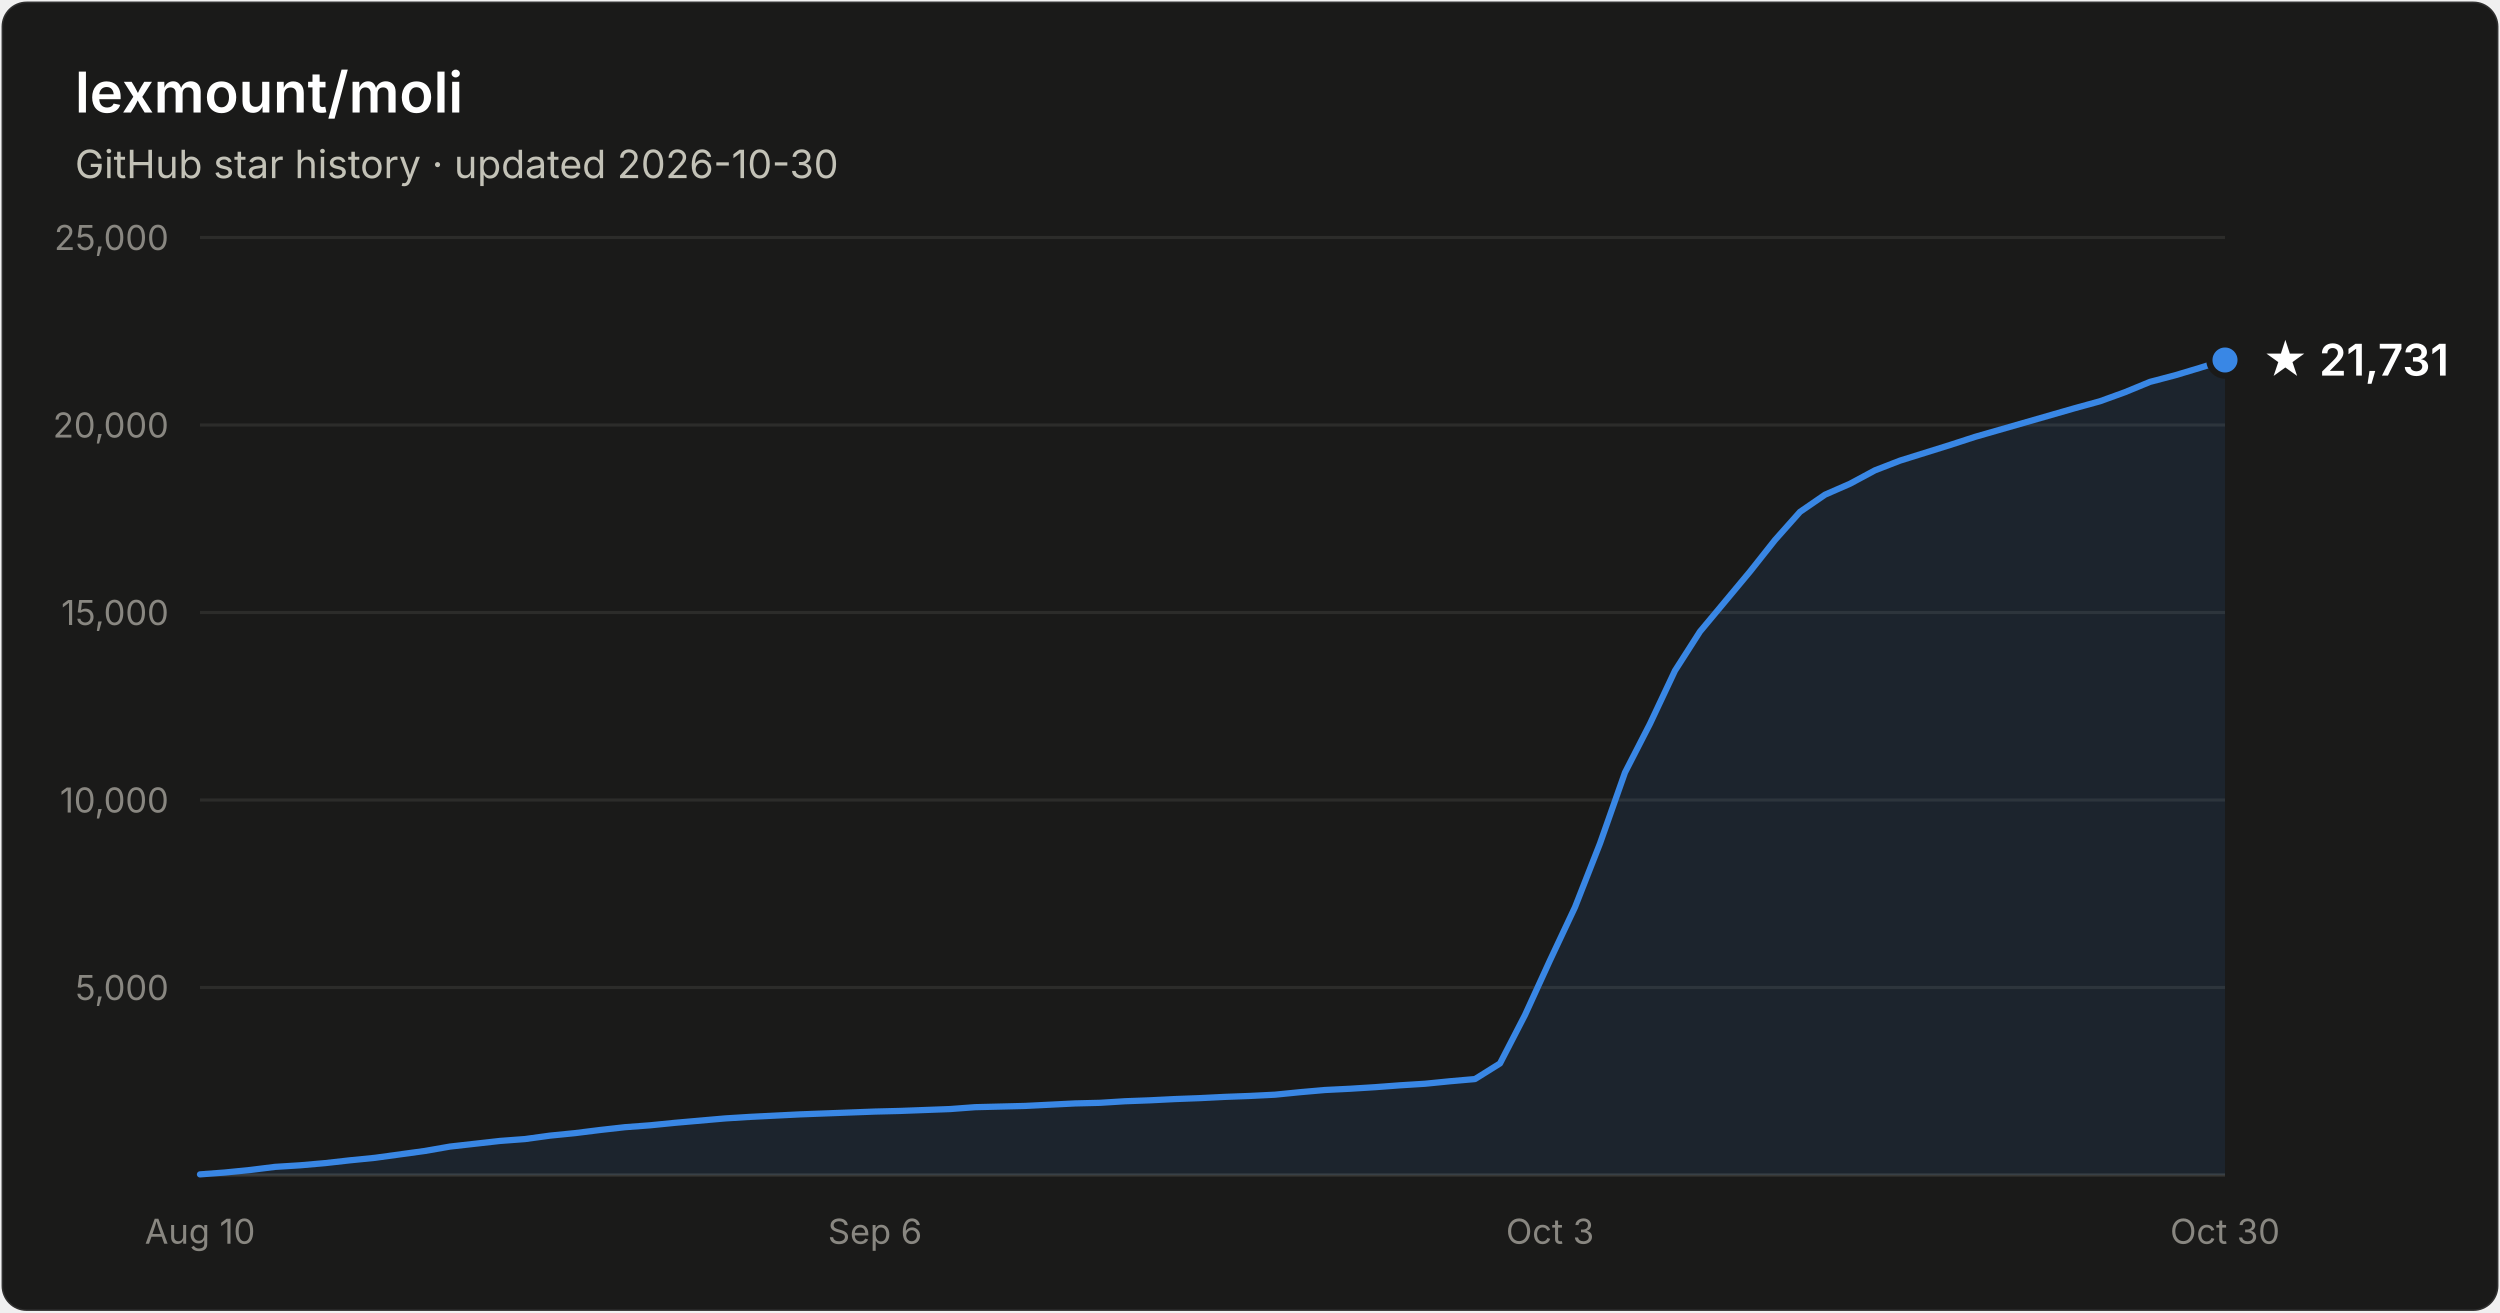
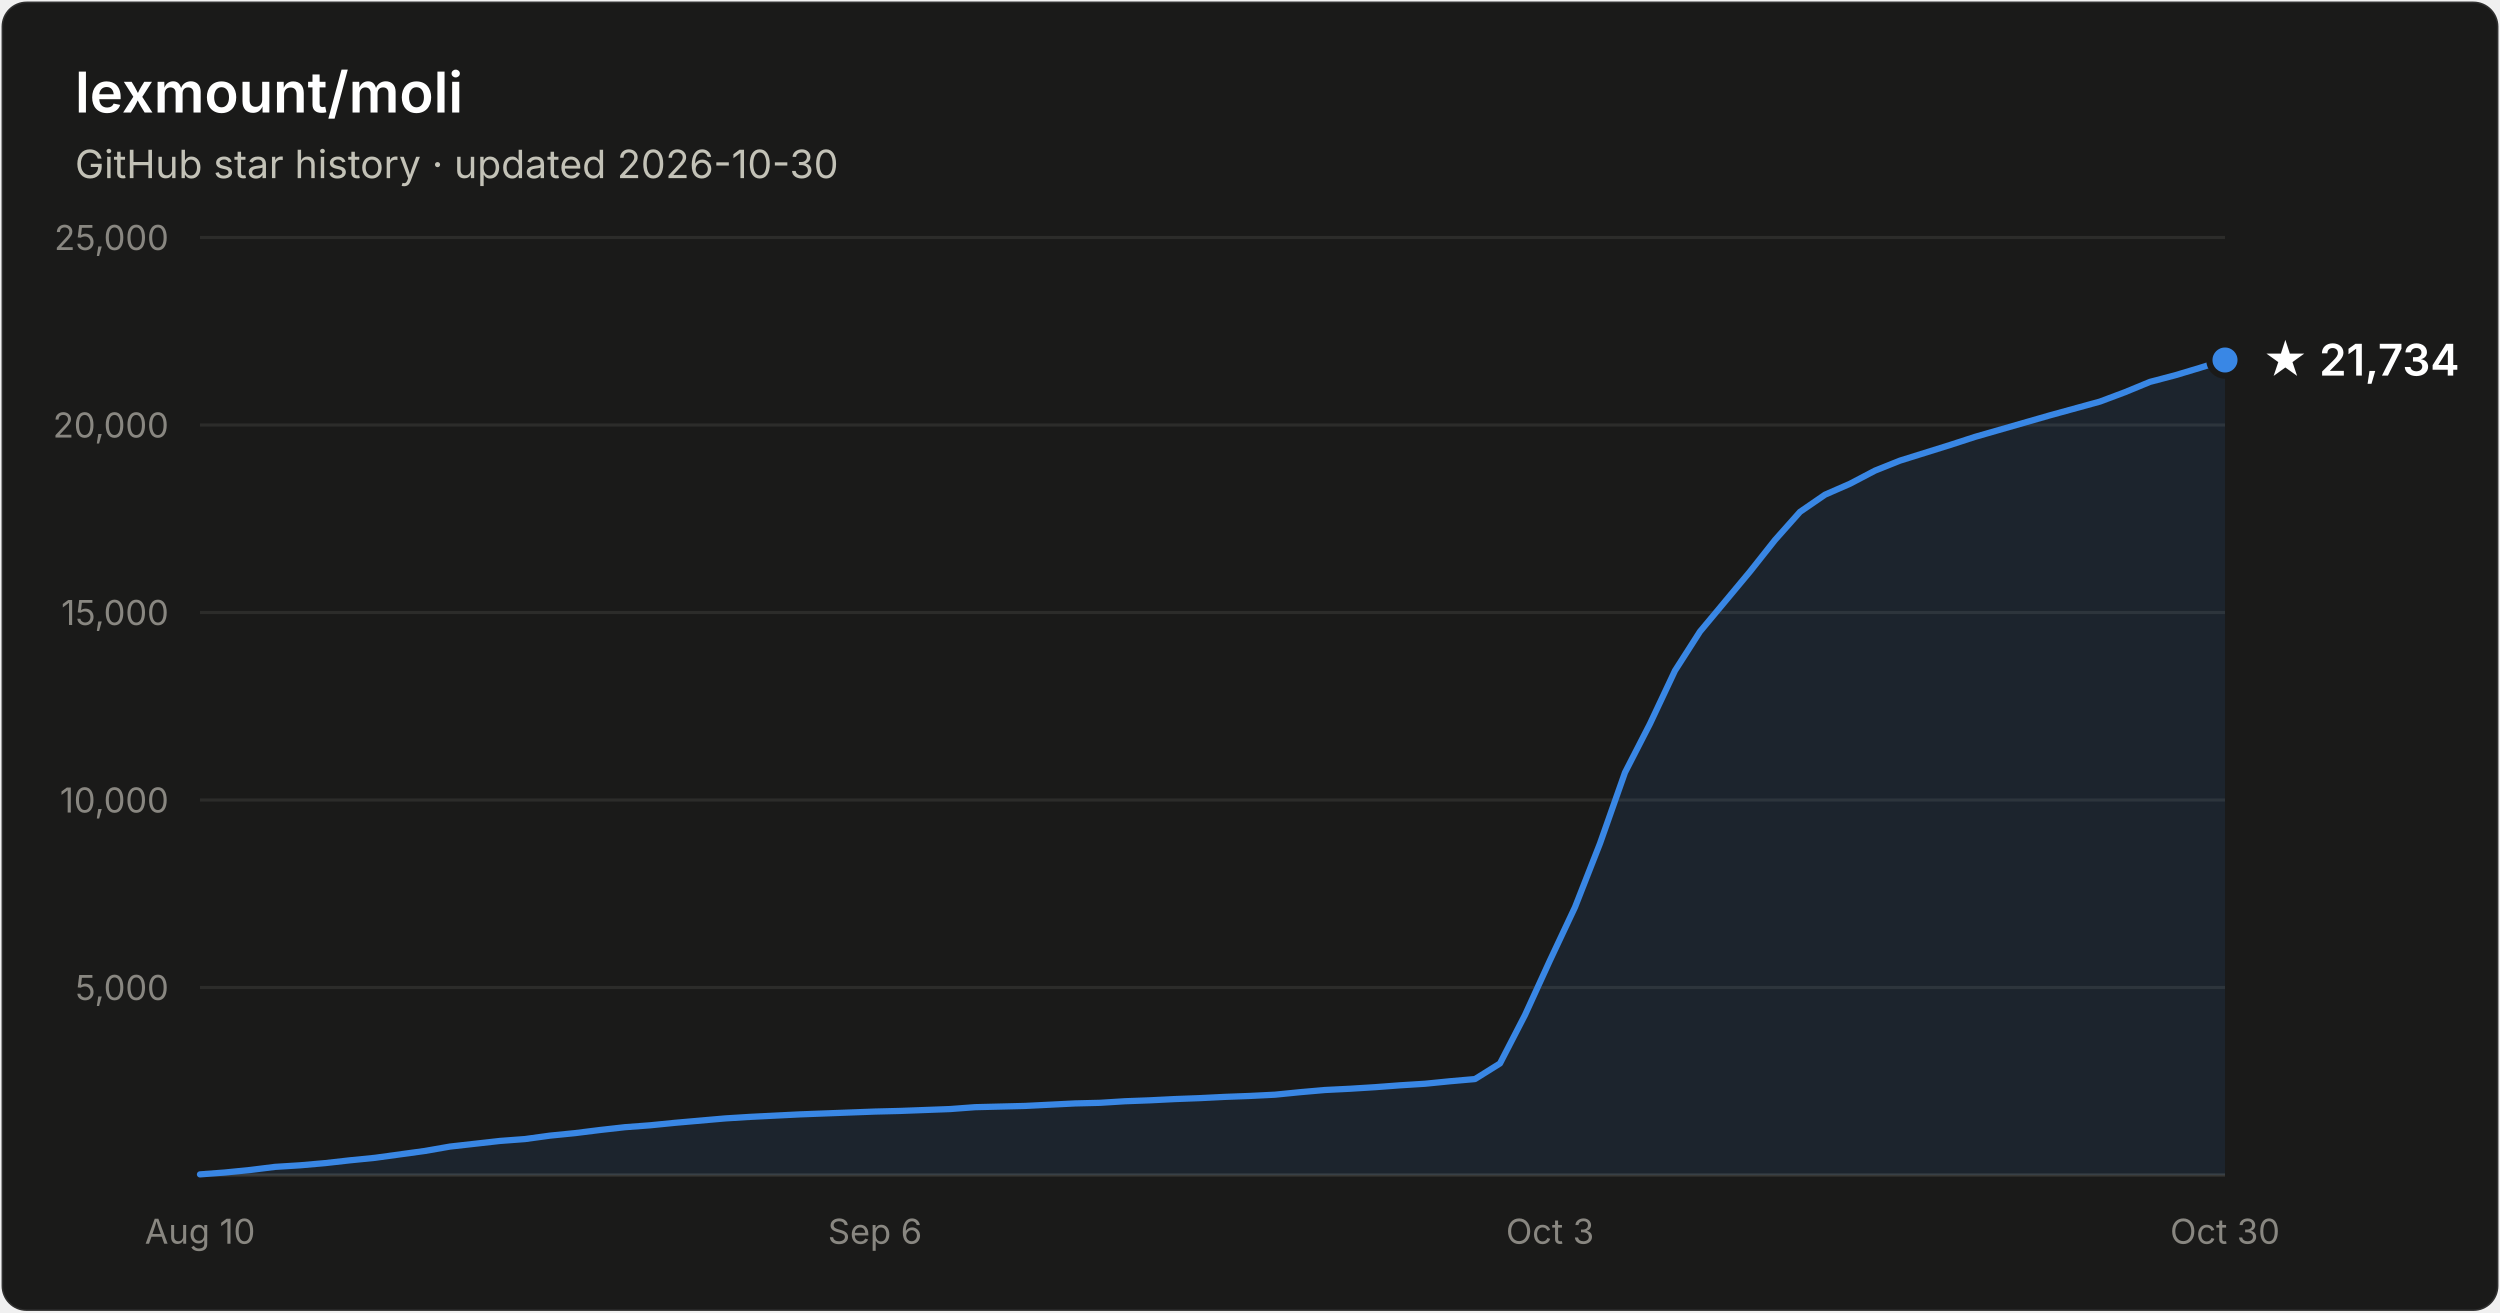
- <svg xmlns="http://www.w3.org/2000/svg" width="800" height="420" viewBox="0 0 800 420" font-family="system-ui, -apple-system, Segoe UI, sans-serif" role="img" aria-label="Star history of lexmount/moli: 21,731 stars as of 2026-10-30">
+ <svg xmlns="http://www.w3.org/2000/svg" width="800" height="420" viewBox="0 0 800 420" font-family="system-ui, -apple-system, Segoe UI, sans-serif" role="img" aria-label="Star history of lexmount/moli: 21,734 stars as of 2026-10-30">
  <rect x="0.5" y="0.5" width="799" height="419" rx="8" fill="#1a1a19" stroke="rgba(255,255,255,0.10)" />
  <text x="24" y="36" fill="#ffffff" font-size="18" font-weight="600">lexmount/moli</text>
  <text x="24" y="57" fill="#c3c2b7" font-size="12.5">GitHub star history · updated 2026-10-30</text>
  <line x1="64" y1="316.0" x2="712" y2="316.0" stroke="#2c2c2a" stroke-width="1" />
  <text x="54" y="320.0" text-anchor="end" fill="#898781" font-size="11" style="font-variant-numeric:tabular-nums">5,000</text>
  <line x1="64" y1="256.0" x2="712" y2="256.0" stroke="#2c2c2a" stroke-width="1" />
  <text x="54" y="260.0" text-anchor="end" fill="#898781" font-size="11" style="font-variant-numeric:tabular-nums">10,000</text>
  <line x1="64" y1="196.0" x2="712" y2="196.0" stroke="#2c2c2a" stroke-width="1" />
  <text x="54" y="200.0" text-anchor="end" fill="#898781" font-size="11" style="font-variant-numeric:tabular-nums">15,000</text>
  <line x1="64" y1="136.0" x2="712" y2="136.0" stroke="#2c2c2a" stroke-width="1" />
  <text x="54" y="140.0" text-anchor="end" fill="#898781" font-size="11" style="font-variant-numeric:tabular-nums">20,000</text>
  <line x1="64" y1="76.0" x2="712" y2="76.0" stroke="#2c2c2a" stroke-width="1" />
  <text x="54" y="80.0" text-anchor="end" fill="#898781" font-size="11" style="font-variant-numeric:tabular-nums">25,000</text>
  <line x1="64" y1="376" x2="712" y2="376" stroke="#383835" stroke-width="1" />
  <text x="64.0" y="398" text-anchor="middle" fill="#898781" font-size="11" style="font-variant-numeric:tabular-nums">Aug 10</text>
  <text x="280.0" y="398" text-anchor="middle" fill="#898781" font-size="11" style="font-variant-numeric:tabular-nums">Sep 6</text>
  <text x="496.0" y="398" text-anchor="middle" fill="#898781" font-size="11" style="font-variant-numeric:tabular-nums">Oct 3</text>
  <text x="712.0" y="398" text-anchor="middle" fill="#898781" font-size="11" style="font-variant-numeric:tabular-nums">Oct 30</text>
-   <path d="M64.0 375.8 L72.0 375.2 L80.0 374.4 L88.0 373.4 L96.0 372.9 L104.0 372.2 L112.0 371.3 L120.0 370.5 L128.0 369.4 L136.0 368.3 L144.0 366.9 L152.0 366.0 L160.0 365.1 L168.0 364.5 L176.0 363.4 L184.0 362.6 L192.0 361.6 L200.0 360.7 L208.0 360.1 L216.0 359.3 L224.0 358.6 L232.0 357.9 L240.0 357.4 L248.0 357.0 L256.0 356.6 L264.0 356.3 L272.0 356.0 L280.0 355.7 L288.0 355.5 L296.0 355.2 L304.0 354.9 L312.0 354.3 L320.0 354.1 L328.0 353.9 L336.0 353.5 L344.0 353.1 L352.0 352.9 L360.0 352.4 L368.0 352.1 L376.0 351.7 L384.0 351.4 L392.0 351.0 L400.0 350.7 L408.0 350.3 L416.0 349.5 L424.0 348.8 L432.0 348.4 L440.0 347.9 L448.0 347.3 L456.0 346.8 L464.0 346.0 L472.0 345.3 L480.0 340.3 L488.0 324.8 L496.0 307.3 L504.0 290.3 L512.0 269.9 L520.0 247.2 L528.0 231.6 L536.0 214.6 L544.0 202.1 L552.0 192.5 L560.0 182.9 L568.0 172.8 L576.0 163.8 L584.0 158.3 L592.0 154.8 L600.0 150.5 L608.0 147.4 L616.0 144.9 L624.0 142.4 L632.0 139.8 L640.0 137.5 L648.0 135.2 L656.0 132.9 L664.0 130.6 L672.0 128.4 L680.0 125.5 L688.0 122.2 L696.0 120.1 L704.0 117.7 L712.0 115.2 L712.0 376 L64.0 376 Z" fill="#3987e5" fill-opacity="0.1" />
-   <path d="M64.0 375.8 L72.0 375.2 L80.0 374.4 L88.0 373.4 L96.0 372.9 L104.0 372.2 L112.0 371.3 L120.0 370.5 L128.0 369.4 L136.0 368.3 L144.0 366.9 L152.0 366.0 L160.0 365.1 L168.0 364.5 L176.0 363.4 L184.0 362.6 L192.0 361.6 L200.0 360.7 L208.0 360.1 L216.0 359.3 L224.0 358.6 L232.0 357.9 L240.0 357.4 L248.0 357.0 L256.0 356.6 L264.0 356.3 L272.0 356.0 L280.0 355.7 L288.0 355.5 L296.0 355.2 L304.0 354.9 L312.0 354.3 L320.0 354.1 L328.0 353.9 L336.0 353.5 L344.0 353.1 L352.0 352.9 L360.0 352.4 L368.0 352.1 L376.0 351.7 L384.0 351.4 L392.0 351.0 L400.0 350.7 L408.0 350.3 L416.0 349.5 L424.0 348.8 L432.0 348.4 L440.0 347.9 L448.0 347.3 L456.0 346.8 L464.0 346.0 L472.0 345.3 L480.0 340.3 L488.0 324.8 L496.0 307.3 L504.0 290.3 L512.0 269.9 L520.0 247.2 L528.0 231.6 L536.0 214.6 L544.0 202.1 L552.0 192.5 L560.0 182.9 L568.0 172.8 L576.0 163.8 L584.0 158.3 L592.0 154.8 L600.0 150.5 L608.0 147.4 L616.0 144.9 L624.0 142.4 L632.0 139.8 L640.0 137.5 L648.0 135.2 L656.0 132.9 L664.0 130.6 L672.0 128.4 L680.0 125.5 L688.0 122.2 L696.0 120.1 L704.0 117.7 L712.0 115.2" fill="none" stroke="#3987e5" stroke-width="2" stroke-linejoin="round" stroke-linecap="round" />
+   <path d="M64.0 375.8 L72.0 375.2 L80.0 374.4 L88.0 373.4 L96.0 372.9 L104.0 372.2 L112.0 371.3 L120.0 370.5 L128.0 369.4 L136.0 368.3 L144.0 366.9 L152.0 366.0 L160.0 365.1 L168.0 364.5 L176.0 363.4 L184.0 362.6 L192.0 361.6 L200.0 360.7 L208.0 360.1 L216.0 359.3 L224.0 358.6 L232.0 357.9 L240.0 357.4 L248.0 357.0 L256.0 356.6 L264.0 356.3 L272.0 356.0 L280.0 355.7 L288.0 355.5 L296.0 355.2 L304.0 354.9 L312.0 354.3 L320.0 354.1 L328.0 353.9 L336.0 353.5 L344.0 353.1 L352.0 352.9 L360.0 352.4 L368.0 352.1 L376.0 351.7 L384.0 351.4 L392.0 351.0 L400.0 350.7 L408.0 350.3 L416.0 349.5 L424.0 348.8 L432.0 348.4 L440.0 347.9 L448.0 347.3 L456.0 346.8 L464.0 346.0 L472.0 345.3 L480.0 340.3 L488.0 324.8 L496.0 307.3 L504.0 290.3 L512.0 269.9 L520.0 247.2 L528.0 231.6 L536.0 214.6 L544.0 202.1 L552.0 192.5 L560.0 182.9 L568.0 172.8 L576.0 163.8 L584.0 158.3 L592.0 154.8 L600.0 150.6 L608.0 147.4 L616.0 144.9 L624.0 142.4 L632.0 139.8 L640.0 137.5 L648.0 135.2 L656.0 132.9 L664.0 130.7 L672.0 128.5 L680.0 125.5 L688.0 122.2 L696.0 120.1 L704.0 117.7 L712.0 115.2 L712.0 376 L64.0 376 Z" fill="#3987e5" fill-opacity="0.1" />
+   <path d="M64.0 375.8 L72.0 375.2 L80.0 374.4 L88.0 373.4 L96.0 372.9 L104.0 372.2 L112.0 371.3 L120.0 370.5 L128.0 369.4 L136.0 368.3 L144.0 366.9 L152.0 366.0 L160.0 365.1 L168.0 364.5 L176.0 363.4 L184.0 362.6 L192.0 361.6 L200.0 360.7 L208.0 360.1 L216.0 359.3 L224.0 358.6 L232.0 357.9 L240.0 357.4 L248.0 357.0 L256.0 356.6 L264.0 356.3 L272.0 356.0 L280.0 355.7 L288.0 355.5 L296.0 355.2 L304.0 354.9 L312.0 354.3 L320.0 354.1 L328.0 353.9 L336.0 353.5 L344.0 353.1 L352.0 352.9 L360.0 352.4 L368.0 352.1 L376.0 351.7 L384.0 351.4 L392.0 351.0 L400.0 350.7 L408.0 350.3 L416.0 349.5 L424.0 348.8 L432.0 348.4 L440.0 347.9 L448.0 347.3 L456.0 346.8 L464.0 346.0 L472.0 345.3 L480.0 340.3 L488.0 324.8 L496.0 307.3 L504.0 290.3 L512.0 269.9 L520.0 247.2 L528.0 231.6 L536.0 214.6 L544.0 202.1 L552.0 192.5 L560.0 182.9 L568.0 172.8 L576.0 163.8 L584.0 158.3 L592.0 154.8 L600.0 150.6 L608.0 147.4 L616.0 144.9 L624.0 142.4 L632.0 139.8 L640.0 137.5 L648.0 135.2 L656.0 132.9 L664.0 130.7 L672.0 128.5 L680.0 125.5 L688.0 122.2 L696.0 120.1 L704.0 117.7 L712.0 115.2" fill="none" stroke="#3987e5" stroke-width="2" stroke-linejoin="round" stroke-linecap="round" />
  <circle cx="712.0" cy="115.2" r="5" fill="#3987e5" stroke="#1a1a19" stroke-width="2" />
-   <text x="724.0" y="120.2" fill="#ffffff" font-size="14" font-weight="600">★ 21,731</text>
+   <text x="724.0" y="120.2" fill="#ffffff" font-size="14" font-weight="600">★ 21,734</text>
</svg>
